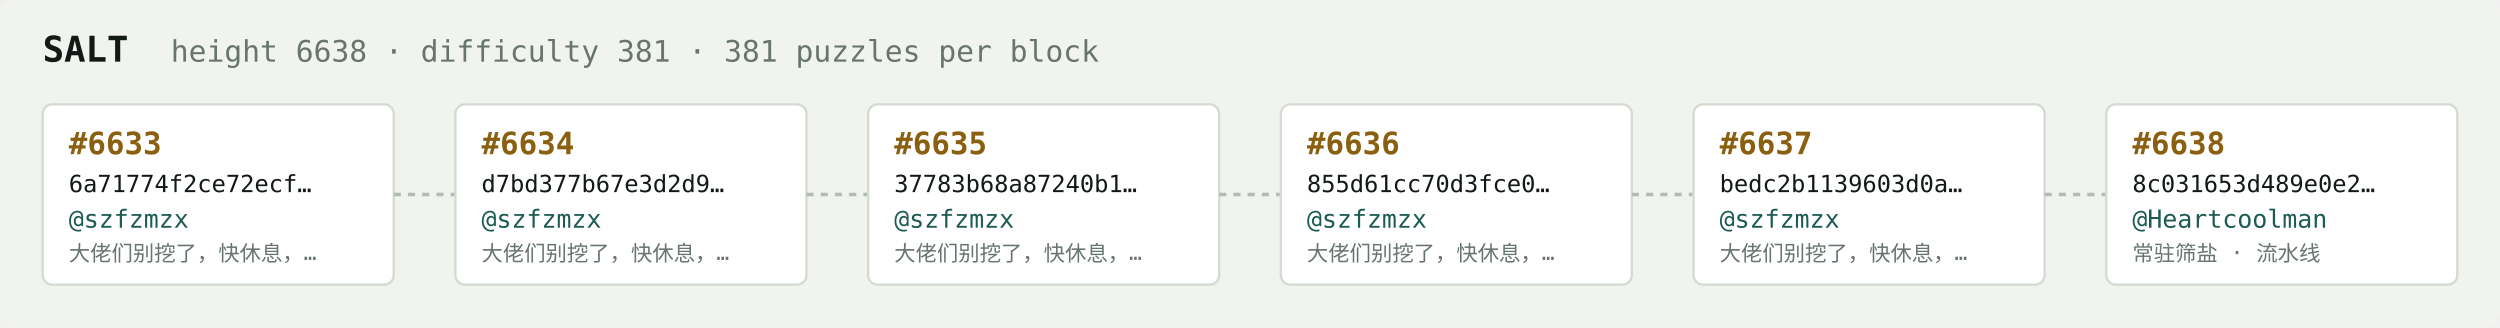
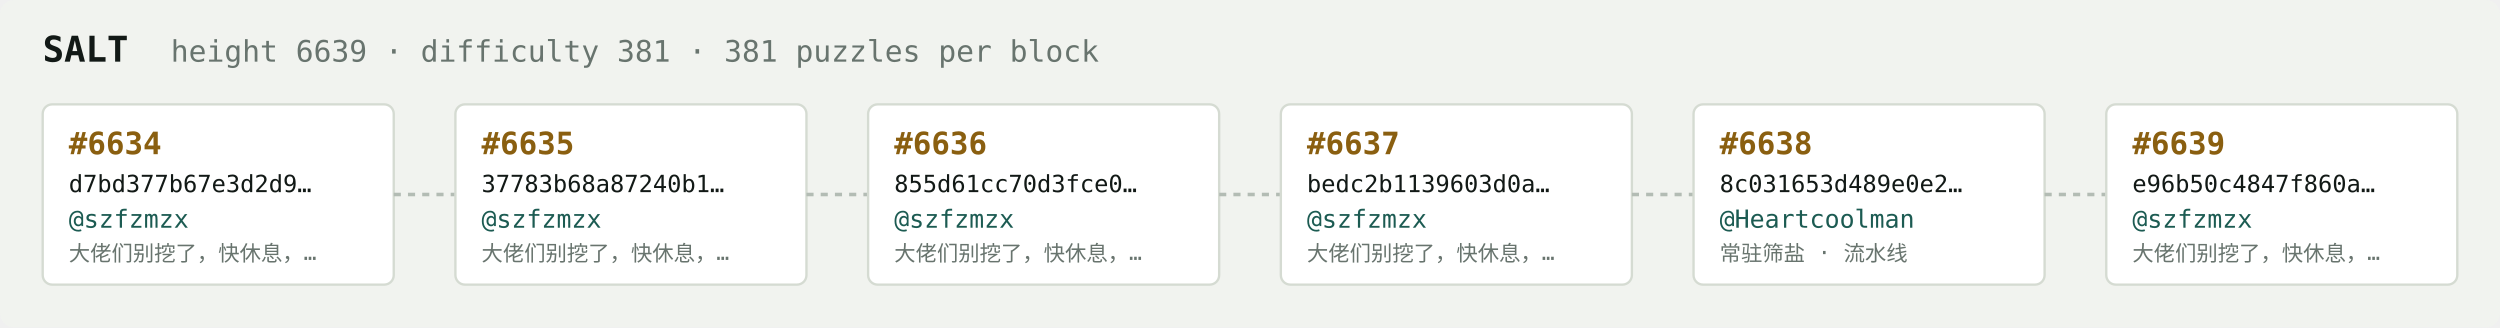
<svg xmlns="http://www.w3.org/2000/svg" width="1054" height="138" viewBox="0 0 1054 138" font-family="ui-monospace,SFMono-Regular,Menlo,monospace">
  <rect fill="#f1f3ef" width="1054" height="138" rx="6" />
  <text x="18" y="26" fill="#121916" font-size="15" font-weight="700">SALT</text>
-   <text x="72" y="26" fill="#68746e" font-size="12.5">height 6638 · difficulty 381 · 381 puzzles per block</text>
+   <text x="72" y="26" fill="#68746e" font-size="12.5">height 6639 · difficulty 381 · 381 puzzles per block</text>
  <rect x="18" y="44" width="148" height="76" rx="4" fill="#ffffff" stroke="#d5dbd2" stroke-width="1" />
-   <text x="29" y="65" fill="#8a5f10" font-size="13" font-weight="700">#6633</text>
-   <text x="29" y="81" fill="#121916" font-size="10">6a71774f2ce72ecf…</text>
+   <text x="29" y="65" fill="#8a5f10" font-size="13" font-weight="700">#6634</text>
+   <text x="29" y="81" fill="#121916" font-size="10">d7bd377b67e3d2d9…</text>
  <text x="29" y="96" fill="#1c5b52" font-size="10.5">@szfzmzx</text>
  <text x="29" y="110" fill="#68746e" font-size="9">大佬们别挖了，快休息，…</text>
  <line x1="166" y1="82.0" x2="192" y2="82.0" stroke="#b3bcb4" stroke-width="1.5" stroke-dasharray="3 3" />
  <rect x="192" y="44" width="148" height="76" rx="4" fill="#ffffff" stroke="#d5dbd2" stroke-width="1" />
-   <text x="203" y="65" fill="#8a5f10" font-size="13" font-weight="700">#6634</text>
-   <text x="203" y="81" fill="#121916" font-size="10">d7bd377b67e3d2d9…</text>
+   <text x="203" y="65" fill="#8a5f10" font-size="13" font-weight="700">#6635</text>
+   <text x="203" y="81" fill="#121916" font-size="10">37783b68a87240b1…</text>
  <text x="203" y="96" fill="#1c5b52" font-size="10.5">@szfzmzx</text>
  <text x="203" y="110" fill="#68746e" font-size="9">大佬们别挖了，快休息，…</text>
  <line x1="340" y1="82.0" x2="366" y2="82.0" stroke="#b3bcb4" stroke-width="1.5" stroke-dasharray="3 3" />
  <rect x="366" y="44" width="148" height="76" rx="4" fill="#ffffff" stroke="#d5dbd2" stroke-width="1" />
-   <text x="377" y="65" fill="#8a5f10" font-size="13" font-weight="700">#6635</text>
-   <text x="377" y="81" fill="#121916" font-size="10">37783b68a87240b1…</text>
+   <text x="377" y="65" fill="#8a5f10" font-size="13" font-weight="700">#6636</text>
+   <text x="377" y="81" fill="#121916" font-size="10">855d61cc70d3fce0…</text>
  <text x="377" y="96" fill="#1c5b52" font-size="10.5">@szfzmzx</text>
  <text x="377" y="110" fill="#68746e" font-size="9">大佬们别挖了，快休息，…</text>
  <line x1="514" y1="82.0" x2="540" y2="82.0" stroke="#b3bcb4" stroke-width="1.5" stroke-dasharray="3 3" />
  <rect x="540" y="44" width="148" height="76" rx="4" fill="#ffffff" stroke="#d5dbd2" stroke-width="1" />
-   <text x="551" y="65" fill="#8a5f10" font-size="13" font-weight="700">#6636</text>
-   <text x="551" y="81" fill="#121916" font-size="10">855d61cc70d3fce0…</text>
+   <text x="551" y="65" fill="#8a5f10" font-size="13" font-weight="700">#6637</text>
+   <text x="551" y="81" fill="#121916" font-size="10">bedc2b1139603d0a…</text>
  <text x="551" y="96" fill="#1c5b52" font-size="10.5">@szfzmzx</text>
  <text x="551" y="110" fill="#68746e" font-size="9">大佬们别挖了，快休息，…</text>
  <line x1="688" y1="82.0" x2="714" y2="82.0" stroke="#b3bcb4" stroke-width="1.5" stroke-dasharray="3 3" />
  <rect x="714" y="44" width="148" height="76" rx="4" fill="#ffffff" stroke="#d5dbd2" stroke-width="1" />
-   <text x="725" y="65" fill="#8a5f10" font-size="13" font-weight="700">#6637</text>
-   <text x="725" y="81" fill="#121916" font-size="10">bedc2b1139603d0a…</text>
-   <text x="725" y="96" fill="#1c5b52" font-size="10.5">@szfzmzx</text>
-   <text x="725" y="110" fill="#68746e" font-size="9">大佬们别挖了，快休息，…</text>
+   <text x="725" y="65" fill="#8a5f10" font-size="13" font-weight="700">#6638</text>
+   <text x="725" y="81" fill="#121916" font-size="10">8c031653d489e0e2…</text>
+   <text x="725" y="96" fill="#1c5b52" font-size="10.5">@Heartcoolman</text>
+   <text x="725" y="110" fill="#68746e" font-size="9">常驻筛盐 · 流水线</text>
  <line x1="862" y1="82.0" x2="888" y2="82.0" stroke="#b3bcb4" stroke-width="1.5" stroke-dasharray="3 3" />
  <rect x="888" y="44" width="148" height="76" rx="4" fill="#ffffff" stroke="#d5dbd2" stroke-width="1" />
-   <text x="899" y="65" fill="#8a5f10" font-size="13" font-weight="700">#6638</text>
-   <text x="899" y="81" fill="#121916" font-size="10">8c031653d489e0e2…</text>
-   <text x="899" y="96" fill="#1c5b52" font-size="10.5">@Heartcoolman</text>
-   <text x="899" y="110" fill="#68746e" font-size="9">常驻筛盐 · 流水线</text>
+   <text x="899" y="65" fill="#8a5f10" font-size="13" font-weight="700">#6639</text>
+   <text x="899" y="81" fill="#121916" font-size="10">e96b50c4847f860a…</text>
+   <text x="899" y="96" fill="#1c5b52" font-size="10.5">@szfzmzx</text>
+   <text x="899" y="110" fill="#68746e" font-size="9">大佬们别挖了，快休息，…</text>
</svg>
